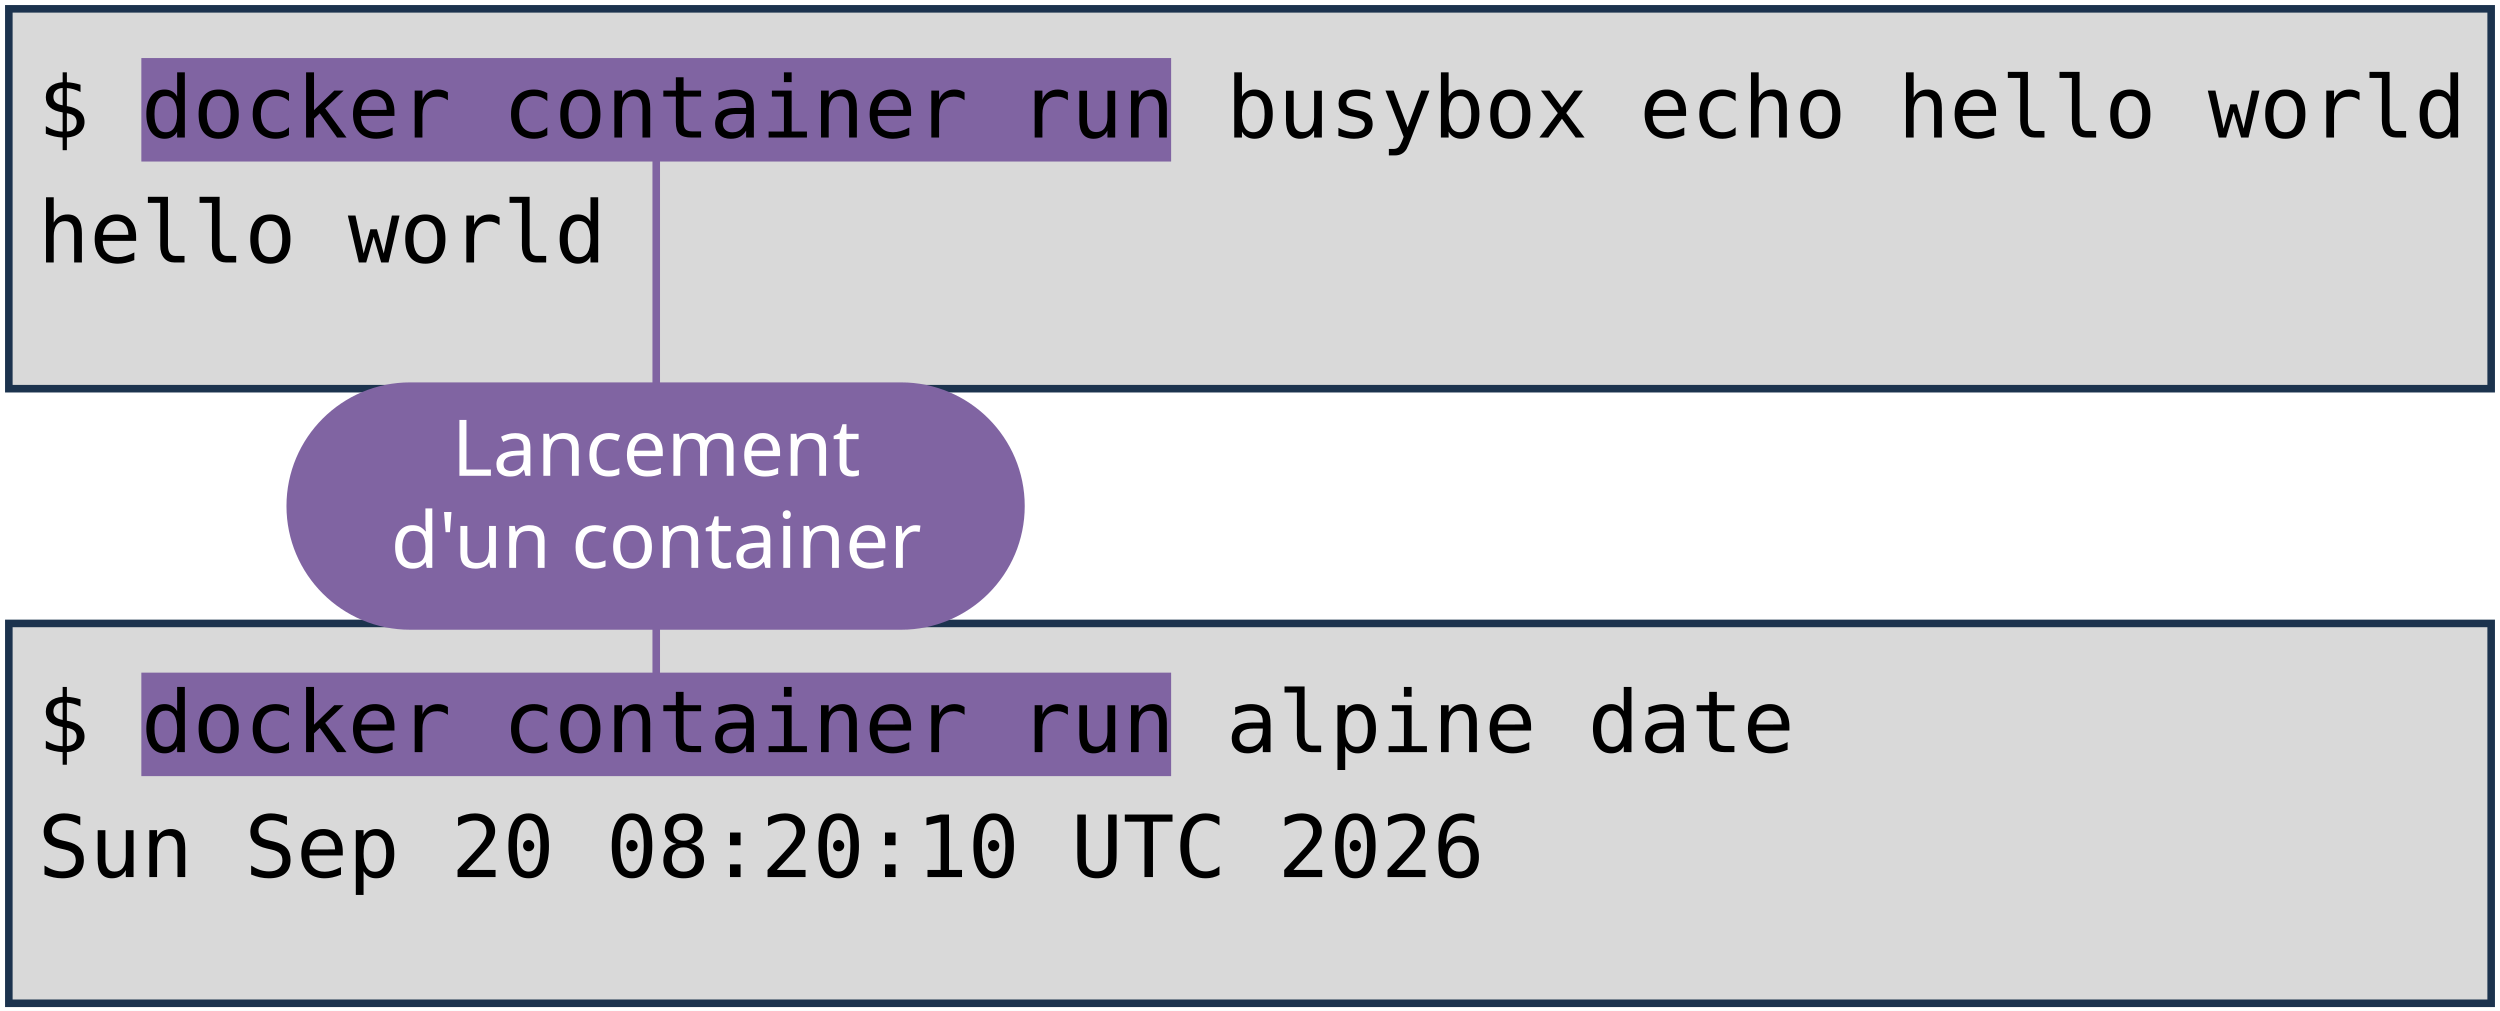
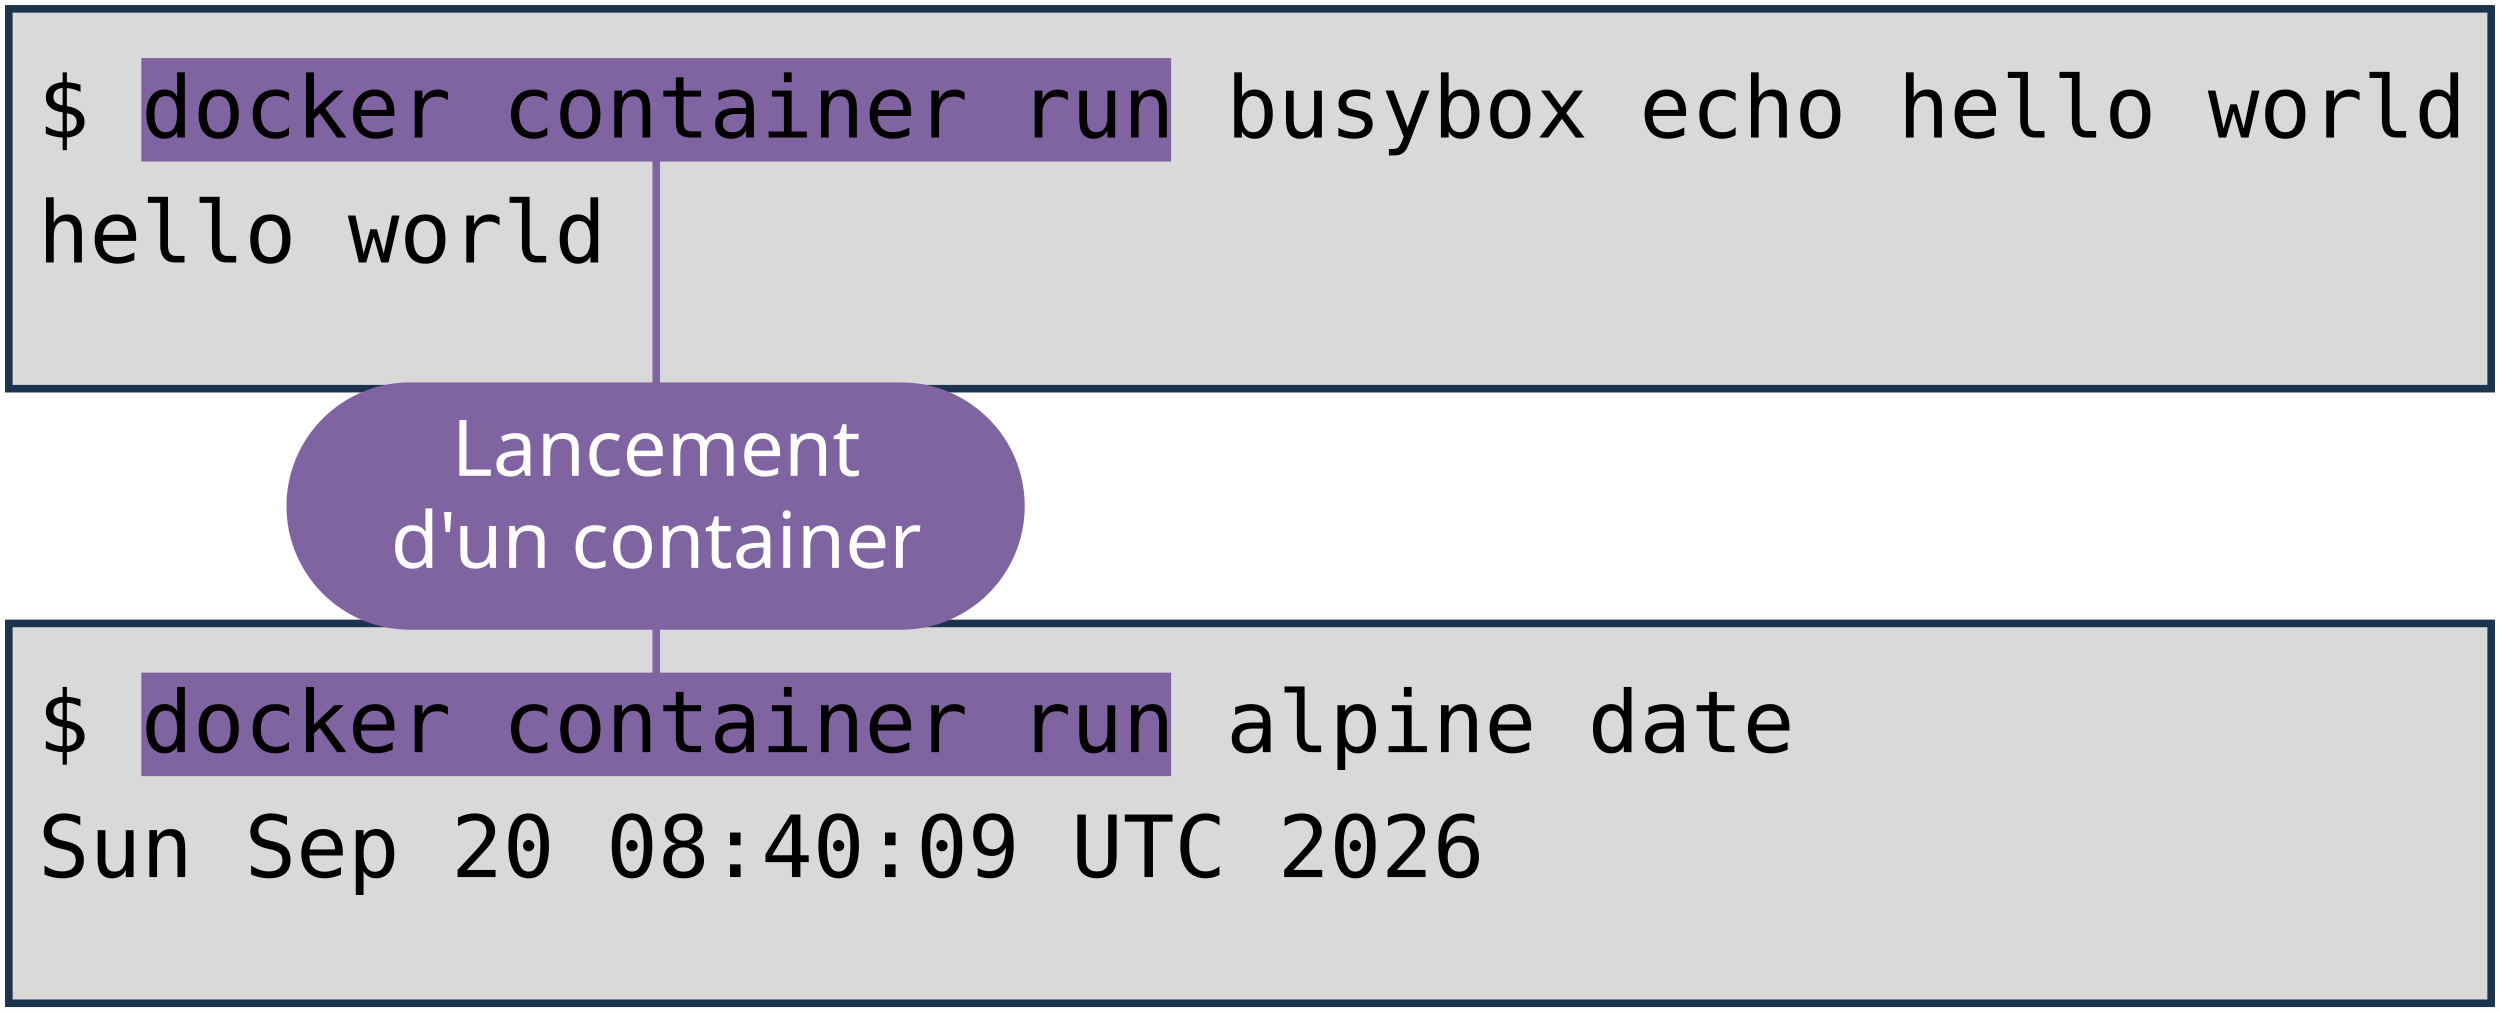
<svg xmlns="http://www.w3.org/2000/svg" viewBox="0 0 1981 801" width="1981" height="801" role="img" aria-label="Deux terminaux : docker container run busybox echo hello world, et docker container run alpine date. Annotations : lancement d'un container, image, commande lancée.">
  <style>
    .code { font-family: "DejaVu Sans Mono", Menlo, Consolas, monospace; font-size: 68px; fill: #000000; }
    .pill { font-family: "Trebuchet MS", "Century Gothic", Verdana, sans-serif; font-size: 62px; text-anchor: middle; }
  </style>
  <rect width="1981" height="801" fill="#FFFFFF" />
  <rect x="7" y="7" width="1967" height="301" fill="#D9D9D9" stroke="#1C334E" stroke-width="6" />
  <rect x="7" y="494" width="1967" height="301" fill="#D9D9D9" stroke="#1C334E" stroke-width="6" />
  <rect x="112" y="46" width="816" height="82" fill="#8064A2" />
  <rect x="112" y="533" width="816" height="82" fill="#8064A2" />
  <text x="30" y="109" class="code" xml:space="preserve">$ docker container run busybox echo hello world</text>
  <text x="30" y="208" class="code" xml:space="preserve">hello world</text>
  <text x="30" y="596" class="code" xml:space="preserve">$ docker container run alpine date</text>
-   <text x="30" y="695" class="code" xml:space="preserve">Sun Sep 20 08:20:10 UTC 2026</text>
+   <text x="30" y="695" class="code" xml:space="preserve">Sun Sep 20 08:40:09 UTC 2026</text>
  <path d="M 520 401 L 520 128" stroke="#8064A2" stroke-width="6" fill="none" stroke-linecap="round" />
  <path d="M 520 401 L 520 533" stroke="#8064A2" stroke-width="6" fill="none" stroke-linecap="round" />
  <rect x="227" y="303" width="585" height="196" rx="98" fill="#8064A2" />
  <text x="520" y="377" class="pill" fill="#FFFFFF">Lancement</text>
  <text x="520" y="450" class="pill" fill="#FFFFFF">d'un container</text>
</svg>
